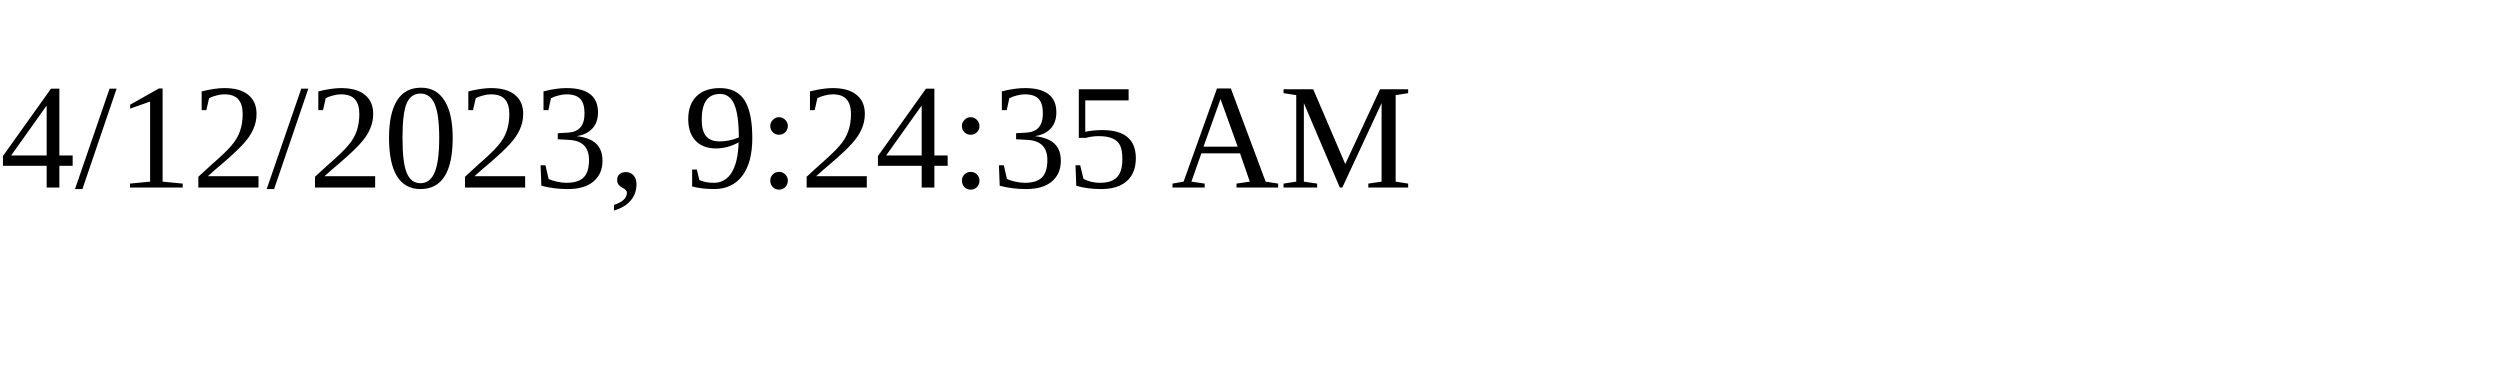
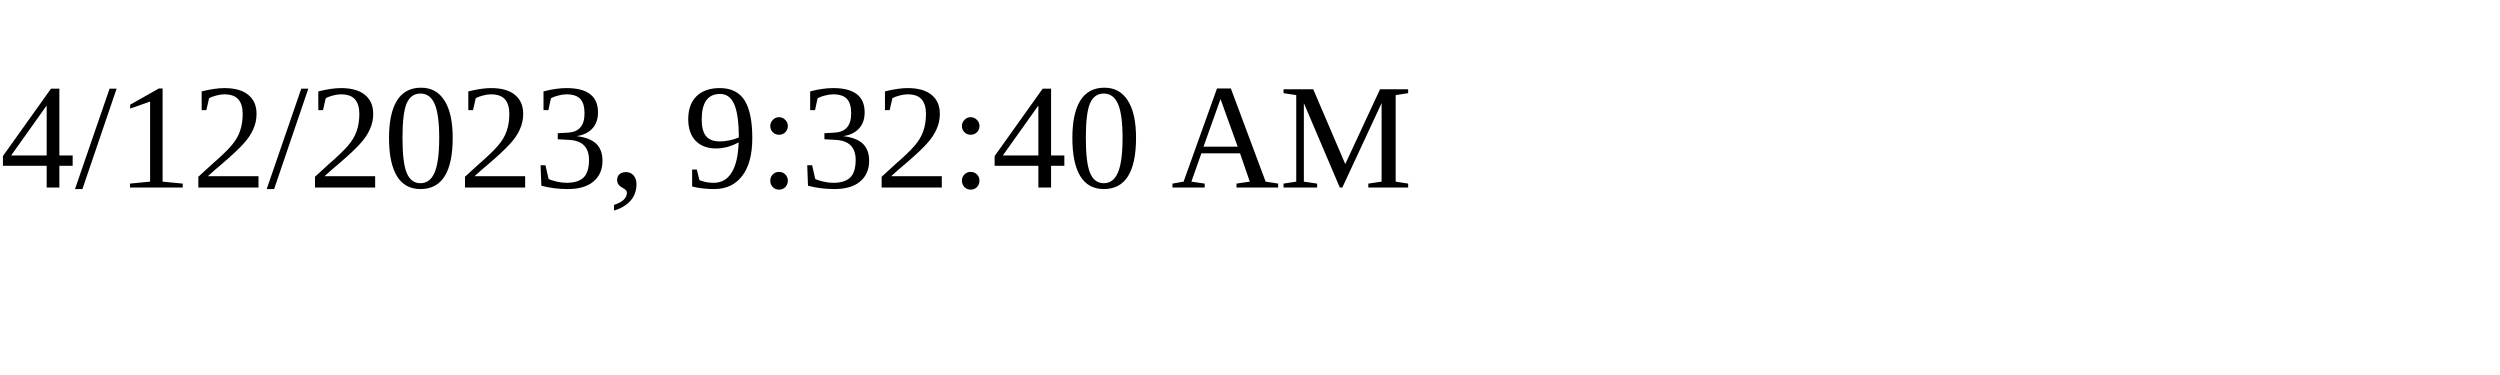
<svg xmlns="http://www.w3.org/2000/svg" height="30" width="200">
-   <text x="0" y="15">4/12/2023, 9:24:35 AM</text>
+   <text x="0" y="15">4/12/2023, 9:32:40 AM</text>
</svg>
